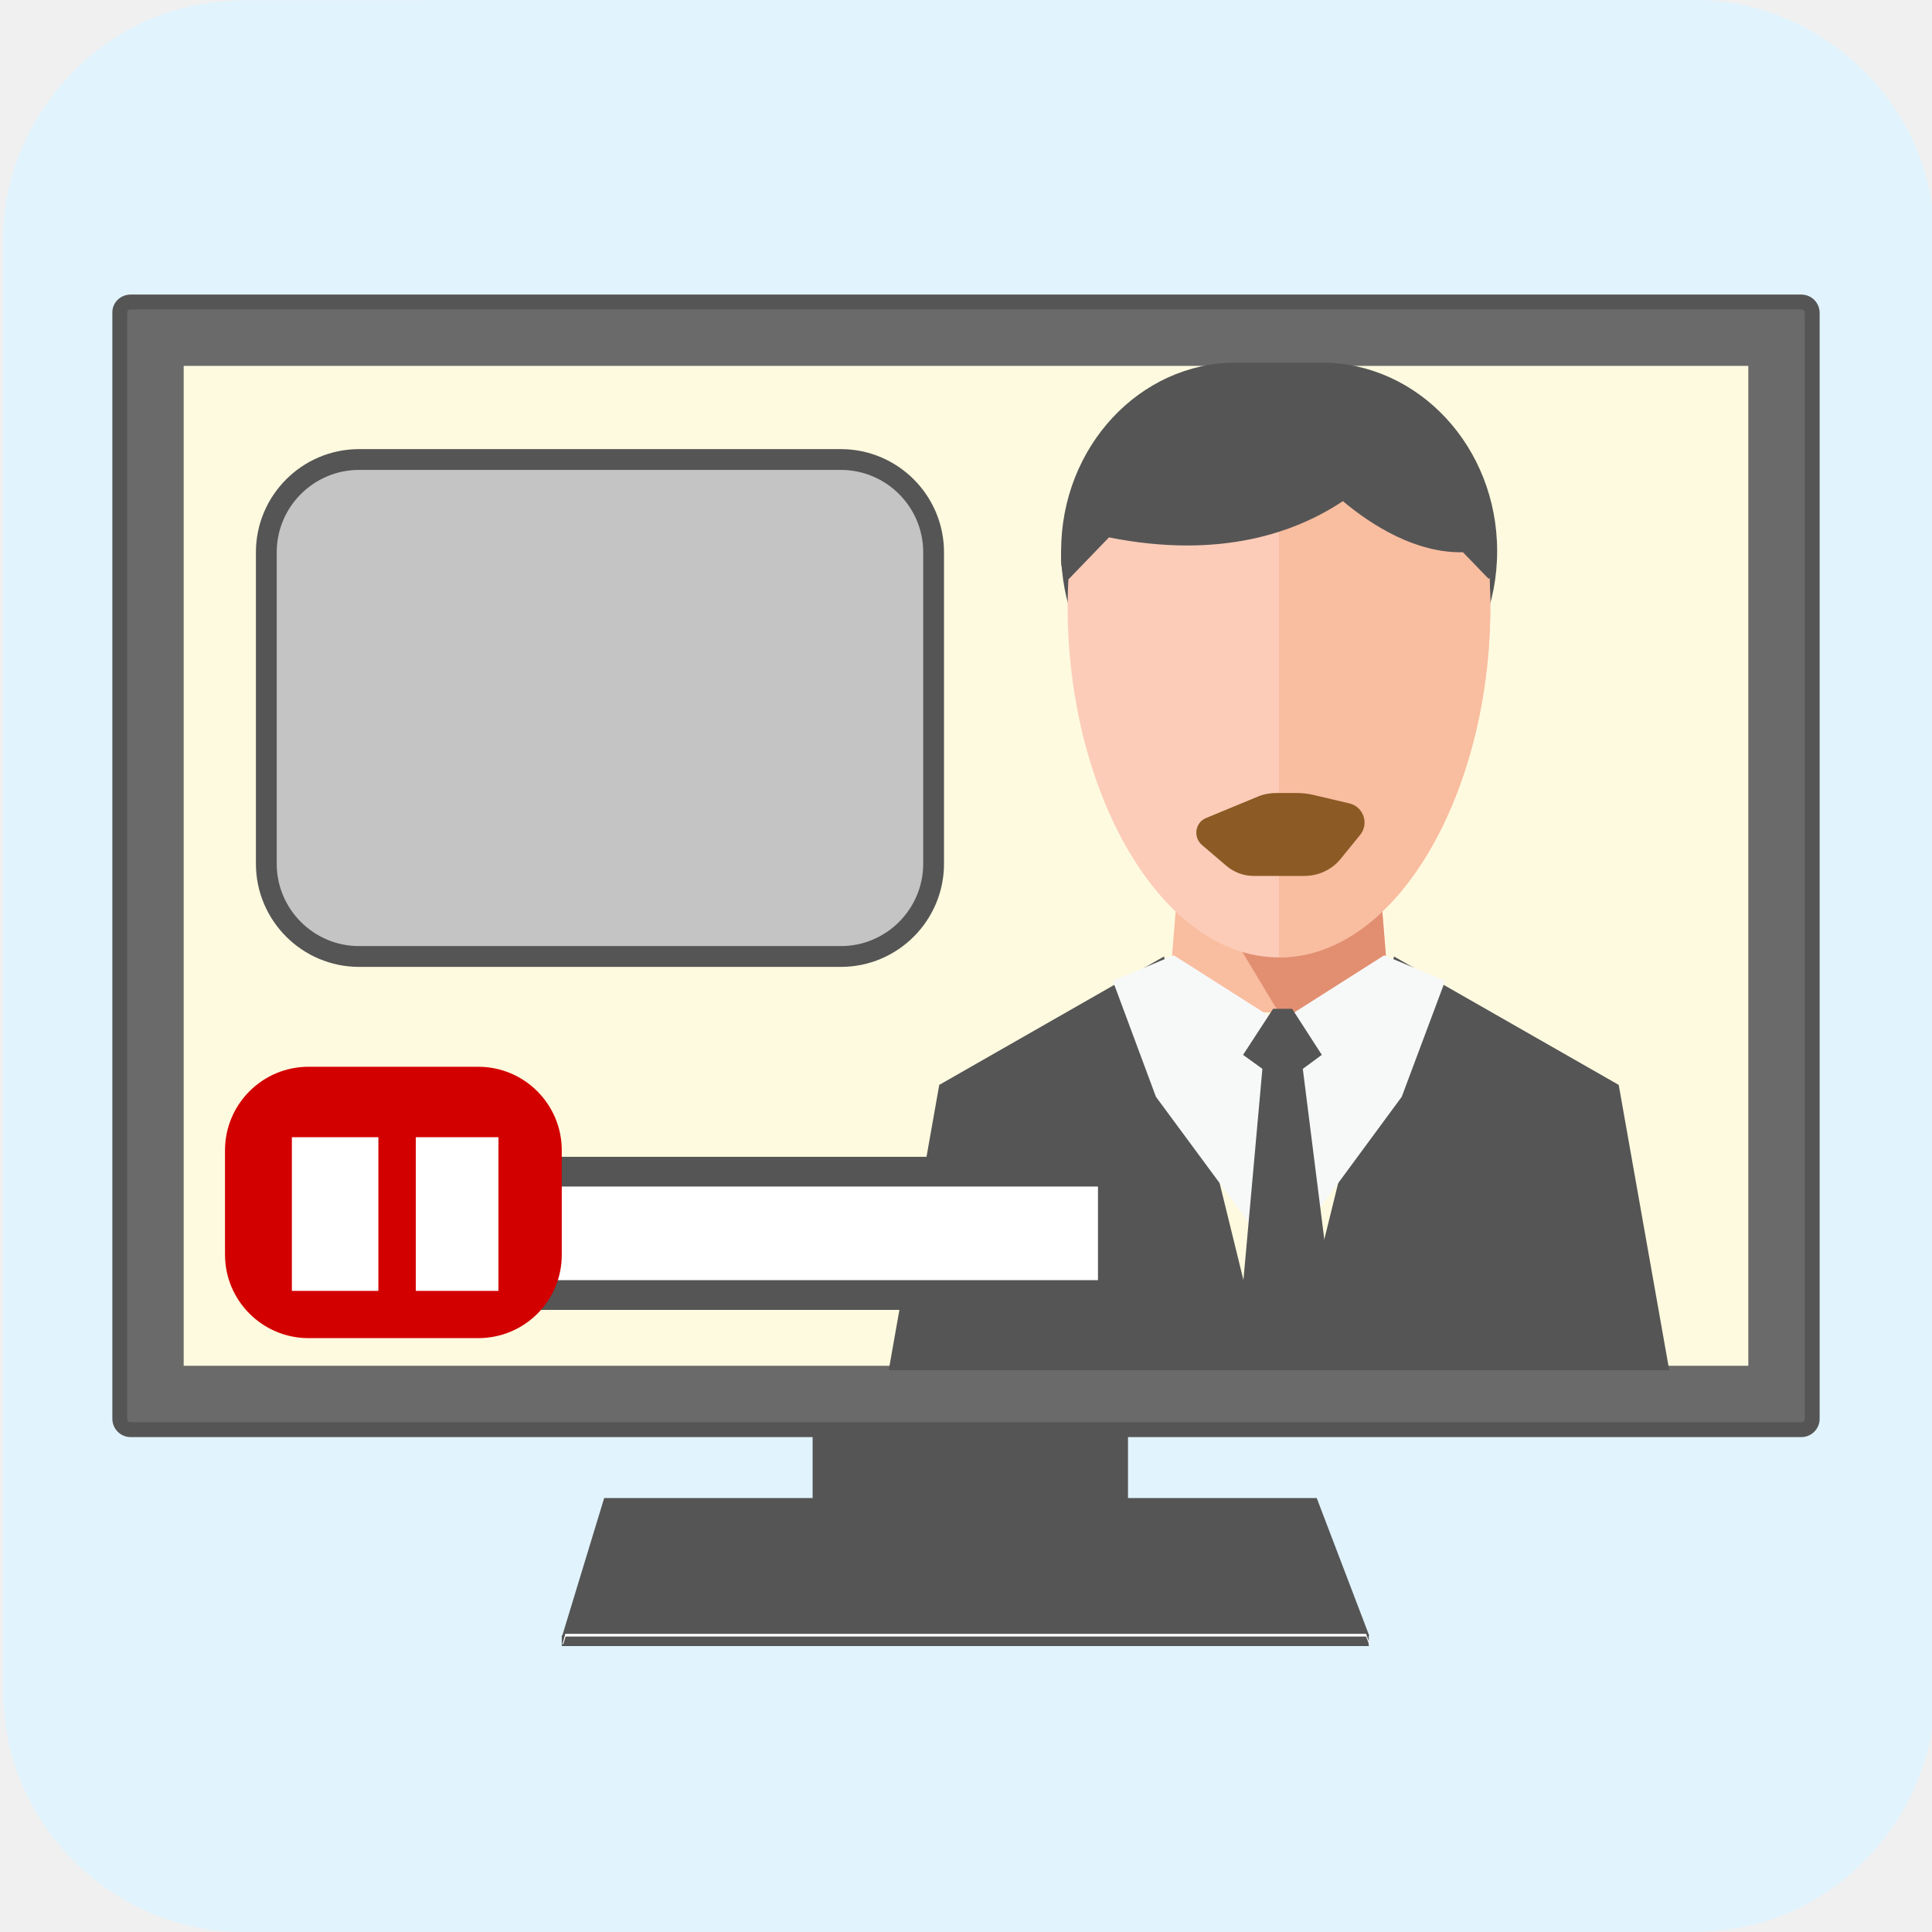
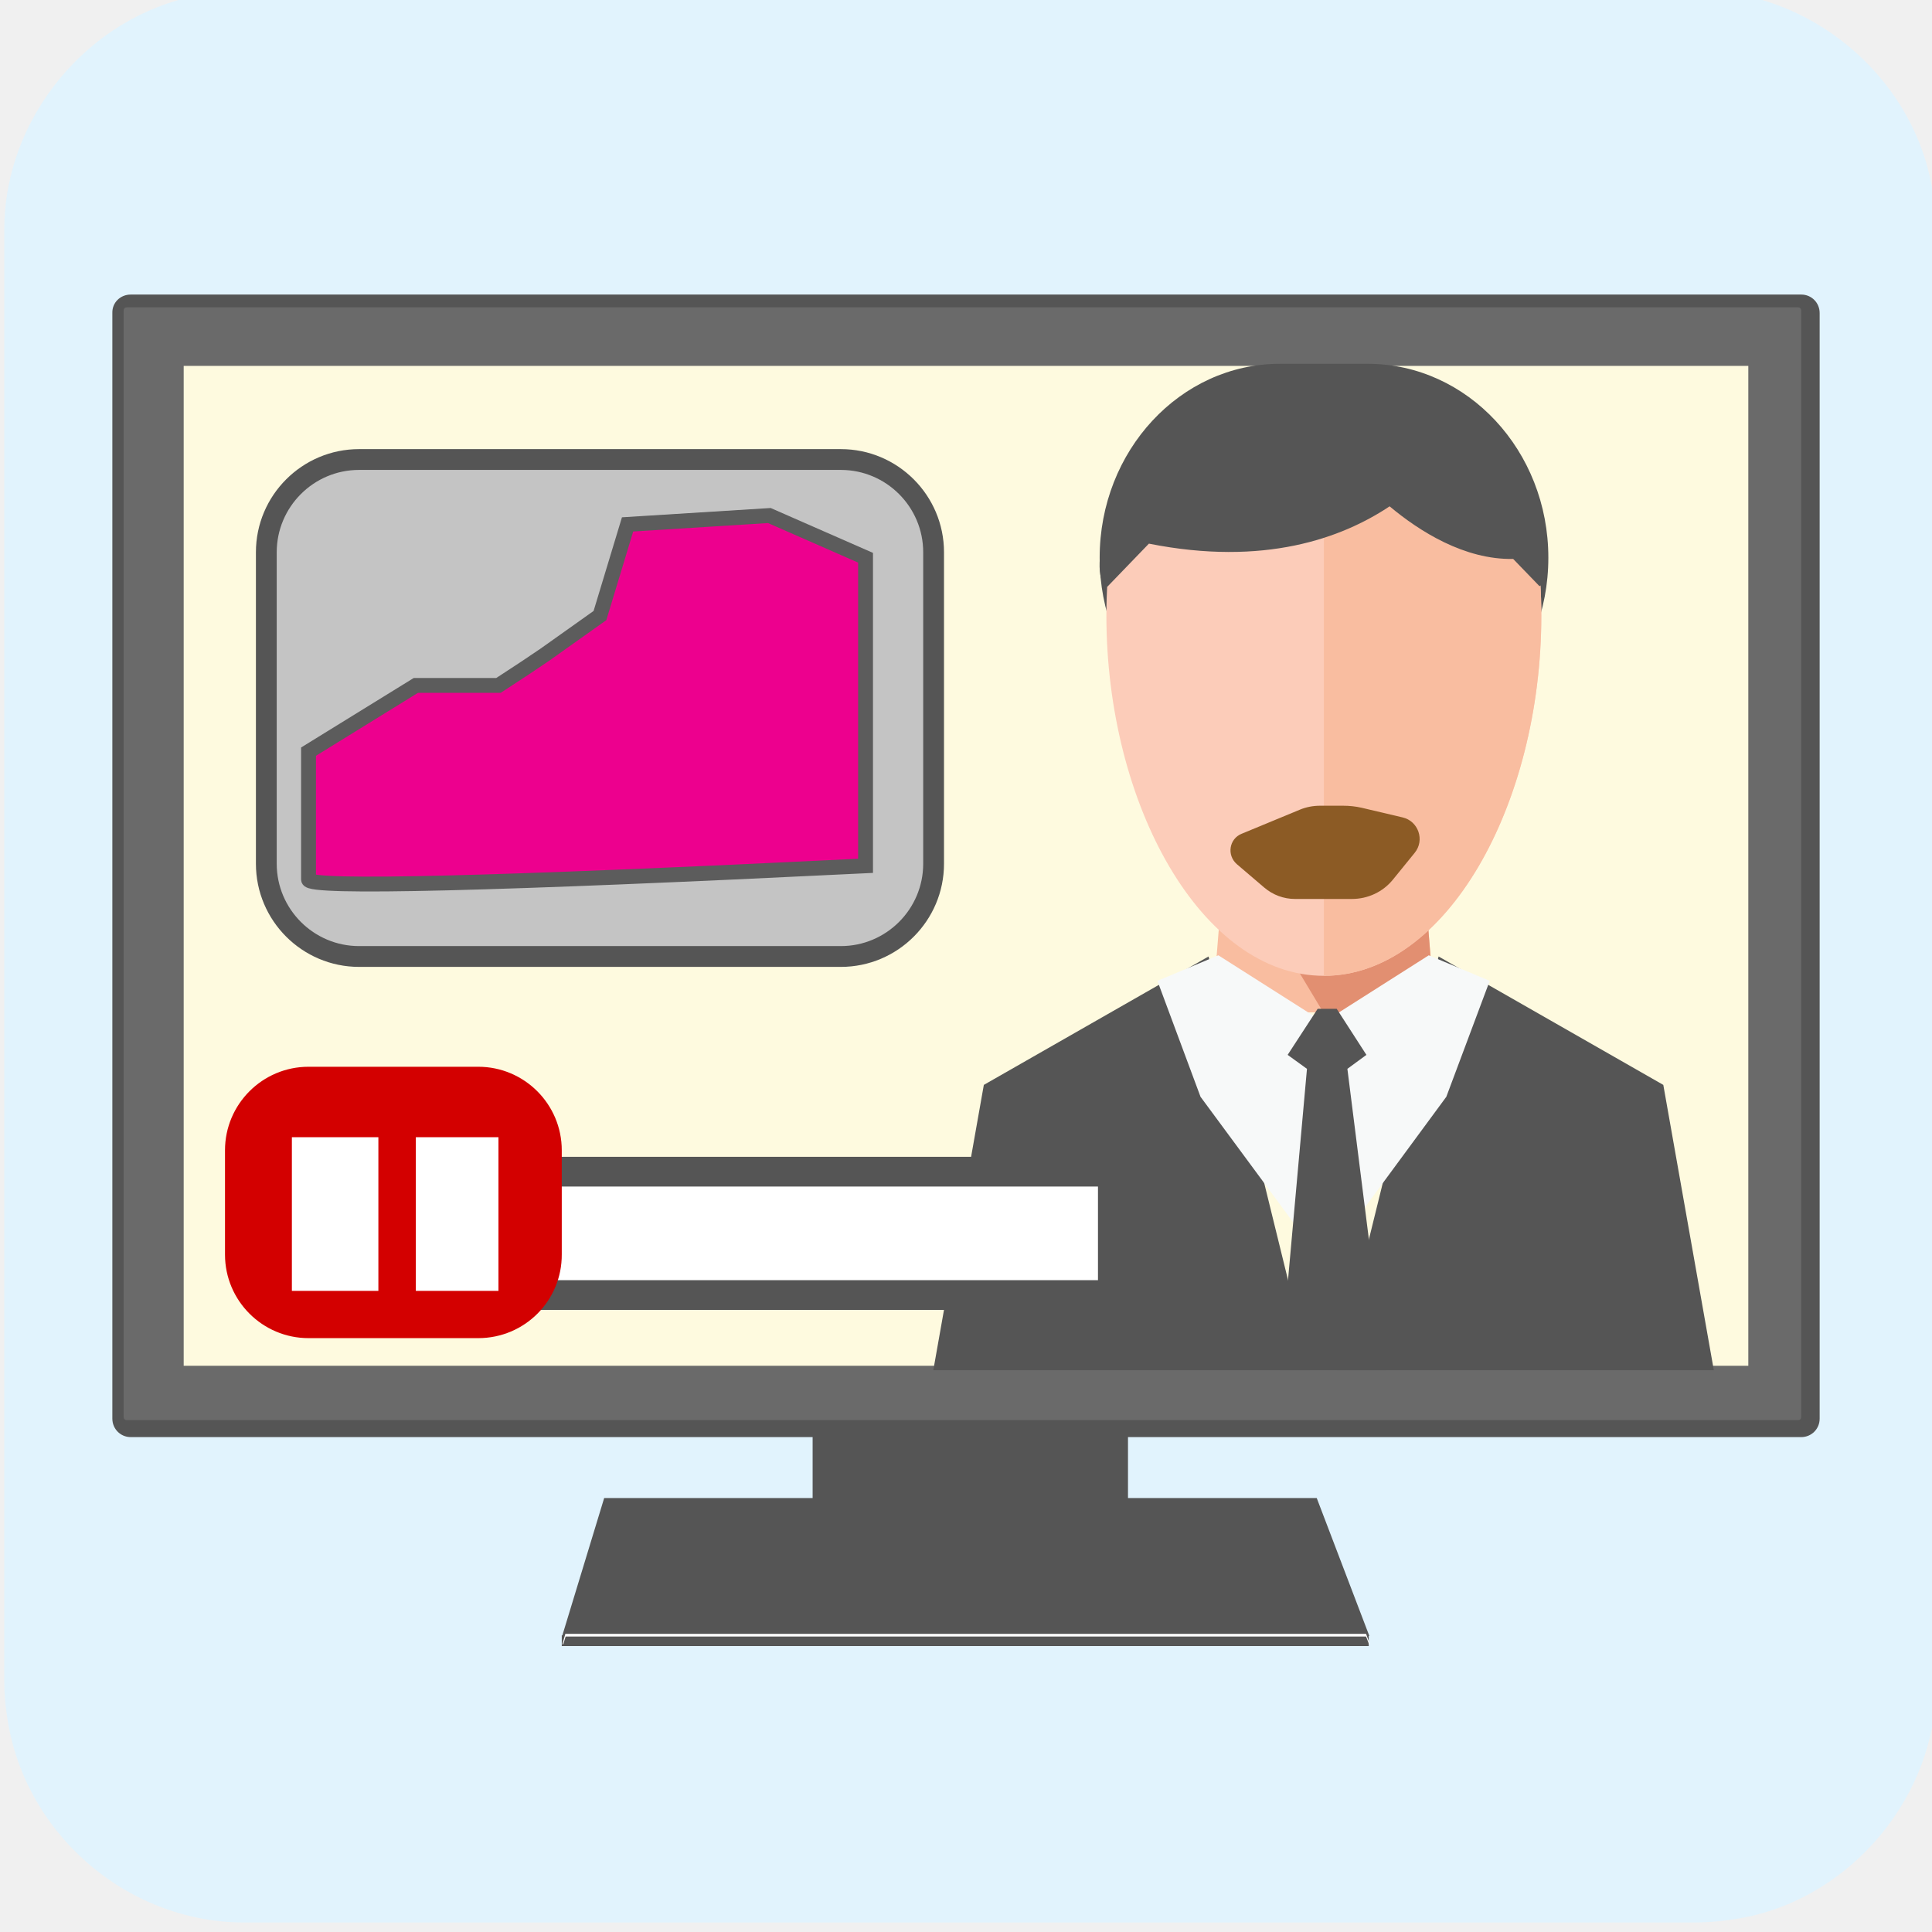
- <svg xmlns="http://www.w3.org/2000/svg" viewBox="0 0 650 650" overflow="hidden" preserveAspectRatio="xMidYMid meet" id="eaf-14986-0">
+ <svg xmlns="http://www.w3.org/2000/svg" viewBox="0 0 650 650" overflow="hidden" preserveAspectRatio="xMidYMid meet" id="eaf-4080-0">
  <defs>
-     <clipPath id="eaf-14986-1">
+     <clipPath id="eaf-4080-1">
      <rect x="0" y="0" width="650" height="650" />
    </clipPath>
-     <style>#eaf-14986-0 * {animation: 5000ms linear infinite normal both running;offset-rotate:0deg}@keyframes eaf-14986-2{0%,100%{transform:translate(430.2px,340.6px)}}@keyframes eaf-14986-3{0%{transform:rotate(0)}20%{transform:rotate(-4deg)}40%{transform:rotate(5deg)}53.34%{transform:rotate(5deg)}74%{transform:rotate(-6deg)}100%{transform:rotate(0)}}@keyframes eaf-14986-4{0%,100%{transform:translate(-430.2px,-340.6px)}}@keyframes eaf-14986-5{0%,100%{transform:translate(430.7864px,280.75px)}}@keyframes eaf-14986-6{0%{transform:scale(1,1)}6.66%{transform:scale(1,0.2895)}14.66%{transform:scale(1,0.7563)}21.34%{transform:scale(1,1.0414)}27.34%{transform:scale(0.7843,1.0382)}36.66%{transform:scale(0.9248,0.4222)}47.34%{transform:scale(1,1)}54%{transform:scale(1,0.2895)}62%{transform:scale(1,0.7563)}68.68%{transform:scale(1,1.0414)}74.68%{transform:scale(0.7843,1.0382)}84%{transform:scale(0.9248,0.4222)}94.68%{transform:scale(0.7759,1.0661)}100%{transform:scale(1,1)}}@keyframes eaf-14986-7{0%,100%{transform:translate(-430.7864px,-280.75px)}}@keyframes eaf-14986-8{0%{fill:#c4c4c4}7.34%{fill:#e0dede}20%{fill:#94dfff}40%{fill:#94dfff}70%{fill:#79d194}91.34%{fill:#79d194}97.34%,100%{fill:#c4c4c4}}@keyframes eaf-14986-9{0%{opacity:1}40%{opacity:1}53.34%{opacity:0}70%{opacity:0}83.34%,100%{opacity:1}}</style>
+     <style>#eaf-4080-0 * {animation: 5000ms linear infinite normal both running;offset-rotate:0deg}@keyframes eaf-4080-2{0%,100%{transform:none;offset-path:path("m323.8 290.6l0 -0.5")}}@keyframes eaf-4080-3{0%{offset-distance:0%}73.34%,100%{offset-distance:100%}}@keyframes eaf-4080-4{0%,100%{transform:translate(-325px,-291.3px)}}@keyframes eaf-4080-5{0%,100%{transform:none;offset-path:path("m429.453 325.9l-5.455 -1.936l15.257 -0.487l-12.332 -1.397l9.615 -1.946l-10.738 -1.399l1.123 3.345l7.79 -3.64l-4.803 -2.193l4.57 8.811l-5.028 0.843")}}@keyframes eaf-4080-6{0%{offset-distance:0%}12.66%{offset-distance:6.69%}24%{offset-distance:24.331%}36%{offset-distance:38.672%}42.66%{offset-distance:50.009%}54.66%{offset-distance:62.523%}65.34%{offset-distance:66.6%}72%{offset-distance:76.537%}84%{offset-distance:82.638%}90.7%{offset-distance:94.108%}100%{offset-distance:100%}}@keyframes eaf-4080-7{0%{transform:rotate(0);animation-timing-function:ease-in-out}20%{transform:rotate(-4deg);animation-timing-function:ease-in-out}40%{transform:rotate(5deg)}53.34%{transform:rotate(5deg);animation-timing-function:ease-in-out}74%{transform:rotate(-6deg);animation-timing-function:ease-in-out}100%{transform:rotate(0)}}@keyframes eaf-4080-8{0%,100%{transform:matrix(1.029,0,0,1.029,-441.8363,-329.0392)}}@keyframes eaf-4080-9{0%,100%{transform:translate(430.7864px,286.75px)}}@keyframes eaf-4080-10{0%{transform:scale(1.1243,1.1243);animation-timing-function:ease-in-out}6%{transform:scale(0.7177,1.0665);animation-timing-function:ease-in-out}10%{transform:scale(0.7177,0.7732);animation-timing-function:ease-in-out}12.66%{transform:scale(0.7177,1.1967);animation-timing-function:ease-in-out}15.34%{transform:scale(0.7177,0.857);animation-timing-function:ease-in-out}18.66%{transform:scale(0.4921,0.8151);animation-timing-function:ease-in-out}22%{transform:scale(0.7177,0.9408);animation-timing-function:ease-in-out}26%{transform:scale(0.916,1.0665);animation-timing-function:ease-in-out}29.34%{transform:scale(1.1243,1.1243);animation-timing-function:ease-in-out}35.34%{transform:scale(0.7177,1.0665);animation-timing-function:ease-in-out}39.34%{transform:scale(0.7177,0.7732);animation-timing-function:ease-in-out}42%{transform:scale(0.7177,1.1967);animation-timing-function:ease-in-out}44.68%{transform:scale(0.7177,0.857);animation-timing-function:ease-in-out}48%{transform:scale(0.4921,0.8151);animation-timing-function:ease-in-out}51.34%{transform:scale(0.7177,0.9408);animation-timing-function:ease-in-out}55.34%{transform:scale(0.916,1.0665);animation-timing-function:ease-in-out}58.66%{transform:scale(1.1243,1.1243);animation-timing-function:ease-in-out}58.68%{transform:scale(0.7177,1.6308);animation-timing-function:ease-in-out}64.66%{transform:scale(0.7177,1.0665);animation-timing-function:ease-in-out}68.66%{transform:scale(0.7177,0.7732);animation-timing-function:ease-in-out}71.32%{transform:scale(0.7177,1.1967);animation-timing-function:ease-in-out}74%{transform:scale(0.7177,0.857);animation-timing-function:ease-in-out}77.32%{transform:scale(0.4921,0.8151);animation-timing-function:ease-in-out}80.66%{transform:scale(0.7177,0.9408);animation-timing-function:ease-in-out}84.66%{transform:scale(0.916,1.0665);animation-timing-function:ease-in-out}88%{transform:scale(0.7177,0.857);animation-timing-function:ease-in-out}91.32%{transform:scale(0.4921,0.8151);animation-timing-function:ease-in-out}94.66%{transform:scale(0.7177,0.9408);animation-timing-function:ease-in-out}98%{transform:scale(0.916,1.0665);animation-timing-function:ease-in-out}100%{transform:scale(1.1243,1.1243)}}@keyframes eaf-4080-11{0%,100%{transform:translate(-430.7864px,-280.75px)}}@keyframes eaf-4080-12{0%{fill:#c4c4c4;animation-timing-function:ease-in-out}7.34%{fill:#e0dede;animation-timing-function:ease-in-out}20%{fill:#93deff}35.34%{fill:#93deff;animation-timing-function:ease-in-out}56%{fill:#abffff;animation-timing-function:ease-in-out}68.66%{fill:#cff8ff}72%{fill:#f0ffff;animation-timing-function:ease-in-out}88%{fill:#cef7ff}94%,100%{fill:#c4c4c4}}@keyframes eaf-4080-13{0%{opacity:1}35.34%{opacity:1;animation-timing-function:ease-in-out}48.68%{opacity:0}56%{opacity:0;animation-timing-function:ease-in-out}69.34%,100%{opacity:1}}@keyframes eaf-4080-14{0%{opacity:1}39.34%{opacity:1}42%{opacity:0}96%{opacity:0}100%{opacity:1}}@keyframes eaf-4080-15{0%{opacity:0}59.34%{opacity:0}64%{opacity:1}88%{opacity:1}93.34%,100%{opacity:0}}</style>
  </defs>
-   <g clip-path="url('#eaf-14986-1')" style="isolation: isolate;">
+   <g clip-path="url('#eaf-4080-1')" style="isolation: isolate;">
    <g>
-       <path fill="#e1f3fd" d="m651 325.1c0 81.6 0 163.1 0 244.7c0 37.4 -28.2 71.6 -65 78.6c-5.5 1 -11.1 1.6 -16.6 1.6c-162.6 0 -325.2 0 -487.7 0c-39.9 0 -74.7 -30.6 -79.9 -70.2c-0.5 -3.5 -0.8 -7 -0.8 -10.6c0 -163 0 -326 0 -488.9c0 -37.4 28.2 -71.6 65 -78.6c5.4 -1 11.1 -1.6 16.6 -1.6c162.7 -0.1 325.4 -0.1 488.1 -0.1c37.4 0 71.6 28.2 78.6 65c1 5.4 1.6 11.1 1.6 16.6c0.1 81.2 0.1 162.3 0.1 243.5l0 0l0 0z" />
+       <path fill="#e1f3fd" d="m651 325.1c0 81.6 0 163.1 0 244.7c0 37.4 -28.2 71.6 -65 78.6c-5.5 1 -11.1 1.6 -16.6 1.6c-162.6 0 -325.2 0 -487.7 0c-39.9 0 -74.7 -30.6 -79.9 -70.2c-0.5 -3.5 -0.8 -7 -0.8 -10.6c0 -163 0 -326 0 -488.9c0 -37.4 28.2 -71.6 65 -78.6c5.4 -1 11.1 -1.6 16.6 -1.6c162.7 -0.1 325.4 -0.1 488.1 -0.1c37.4 0 71.6 28.2 78.6 65c1 5.4 1.6 11.1 1.6 16.6c0.1 81.2 0.1 162.3 0.1 243.5l0 0l0 0z" transform="translate(0.45 -3.2)" />
      <path fill="#555" fill-rule="evenodd" d="m203.3 503.9l-14.1 46.3l-0.2 0l0 3.6l271.5 0l0 -3.4l0.2 0l-17.7 -46.4l-239.7 0l0 -0.1z" />
      <path fill="#555" fill-rule="evenodd" d="m273.4 457.9l0 37.6l0 7.6l0 15.6l0.1 10.8l106 0.1l0 -71.7l-106.1 0z" />
      <path fill="#fff" fill-rule="evenodd" d="m190.2 549.7l-1 3.5l0.3 0l0.8 -2.6l269.3 0l1 2.6l0.3 0l-1.3 -3.5l-269.4 0z" />
      <path fill="#555" fill-rule="evenodd" d="m44 99.1l562 0c3.5 0 6.2 2.8 6.2 6.2l0 372c0 3.5 -2.8 6.2 -6.2 6.2l-562 0c-3.5 0 -6.2 -2.8 -6.2 -6.2l0 -372c-0.1 -3.5 2.7 -6.2 6.2 -6.2z" />
-       <path fill="#898989" fill-rule="evenodd" d="m44 104.1c-0.8 0 -1.2 0.4 -1.2 1.2l0 372c0 0.8 0.4 1.2 1.2 1.2l562 0c0.8 0 1.2 -0.4 1.2 -1.2l0 -372c0 -0.8 -0.4 -1.2 -1.2 -1.2c0 0 -562 0 -562 0z" opacity="0.4" />
+       <path fill="#898989" fill-rule="evenodd" d="m44 104.1c-0.8 0 -1.2 0.4 -1.2 1.2l0 372c0 0.8 0.4 1.2 1.2 1.2l562 0c0.8 0 1.2 -0.4 1.2 -1.2l0 -372c0 -0.8 -0.4 -1.2 -1.2 -1.2c0 0 -562 0 -562 0z" transform="translate(-1.2 -0.7)" opacity="0.4" style="animation-name: eaf-4080-2, eaf-4080-3, eaf-4080-4; animation-composition: replace, add, add;" />
      <path fill="#fefadf" fill-rule="evenodd" d="m61.8 123.1l0 336.4l526.4 0l0 -336.4l-526.4 0z" />
-       <g>
+       <g transform="translate(15 0)">
        <g>
          <polygon points="467.8,340.6 392.8,340.6 397.8,278.4 462.8,278.4" fill="#f9bda0" />
          <polygon points="467.8,340.6 430.2,340.6 392.8,278.4 462.8,278.4" fill="#e28f71" />
        </g>
-         <g style="animation-name: eaf-14986-2, eaf-14986-3, eaf-14986-4; animation-composition: replace, add, add;">
+         <g transform="matrix(1.029 0 0 1.029 -12.3833 -3.1392)" style="animation-name: eaf-4080-5, eaf-4080-6, eaf-4080-7, eaf-4080-8; animation-composition: replace, add, add, add;">
          <path fill="#555" d="m503.7 185.4c0 35 -26.4 63.4 -58.9 63.4l-28.9 0c-32.5 0 -58.9 -28.4 -58.9 -63.4l0 0c0 -35 26.4 -63.4 58.9 -63.4l28.9 0c32.5 0.1 58.9 28.4 58.9 63.4l0 0z" />
          <path fill="#fcccb9" d="m501.4 204.3c0 61.8 -31.1 117.8 -71.1 117.8c-39.9 0 -71.1 -55.9 -71.1 -117.8c0 -61.8 31.2 -72.1 71.1 -72.1c39.9 0 71.1 10.2 71.1 72.1z" />
          <path fill="#f9bda0" d="m430.3 132.2c39.9 0 71.1 10.3 71.1 72.1c0 61.8 -31.1 117.8 -71.1 117.8" />
          <path fill="#555" d="m500.7 174.3c-0.4 -1 -0.9 -1.9 -1.4 -2.7c-1.1 -7.8 -2.9 -16.6 -5.5 -19.1c-4.8 -4.8 -19.6 -19.2 -19.6 -19.2l-6.6 0.8l-21.8 -6.4c-67.4 -11.2 -81.1 30.6 -83.7 42.6c-0.8 1.3 -1.6 2.7 -2.3 4.2c-3.3 7.6 -4.1 18.8 -0.3 20.4l13.6 -14.1c37.7 7.5 63.1 -1.8 78.7 -12.2c9.8 8.2 24.5 17.5 40.4 17.2l8.6 8.9c3.9 -1.6 3.2 -12.8 -0.1 -20.4z" />
        </g>
        <g>
          <polygon points="544.6,365 469,321.8 434.7,461 561.6,461" fill="#555" />
          <polygon points="316,365 299,461 425.8,461 391.6,321.8" fill="#555" />
          <polygon points="429.2,423.6 388.9,369 374.4,330 394.9,321.4 430.3,343.9 465.7,321.4 486.2,330 471.6,369 431.4,423.6 430.3,425.5" fill="#f7f9f9" />
          <polygon points="438.314,359.6 444.714,354.9 434.714,339.4 428.314,339.4 418.214,354.9 424.714,359.6 415.614,461 430.3,461 451.1,461" fill="#555" />
        </g>
-         <path fill="#8c5b25" d="m405.8 275.2l17.4 -7.2c1.9 -0.8 4 -1.2 6.1 -1.2l6.9 0c1.9 0 3.7 0.2 5.5 0.6l12.3 2.9c4.7 1.1 6.7 6.8 3.6 10.6l-6.5 8c-3 3.7 -7.5 5.8 -12.3 5.8l-6.2 0l-10.8 0c-3.4 0 -6.6 -1.2 -9.2 -3.4l-8.2 -7c-3.1 -2.7 -2.3 -7.6 1.4 -9.1z" style="animation-name: eaf-14986-5, eaf-14986-6, eaf-14986-7; animation-composition: replace, add, add;" />
+         <path fill="#8c5b25" d="m405.8 275.2l17.4 -7.2c1.9 -0.8 4 -1.2 6.1 -1.2l6.9 0c1.9 0 3.7 0.2 5.5 0.6l12.3 2.9c4.7 1.1 6.7 6.8 3.6 10.6l-6.5 8c-3 3.7 -7.5 5.8 -12.3 5.8l-6.2 0l-10.8 0c-3.4 0 -6.6 -1.2 -9.2 -3.4l-8.2 -7c-3.1 -2.7 -2.3 -7.6 1.4 -9.1z" transform="matrix(1.1243 0 0 1.1243 -53.5284 -28.8853)" style="animation-name: eaf-4080-9, eaf-4080-10, eaf-4080-11; animation-composition: replace, add, add;" />
      </g>
      <g>
        <rect fill="#fff" stroke="#555" stroke-width="10" width="261.7" height="41.5" transform="translate(112.7 394.2)" />
        <path fill="#d30000" fill-rule="evenodd" d="m160.9 450.2l-57.1 0c-15.5 0 -28.1 -12.6 -28.1 -28.1l0 -35.1c0 -15.5 12.6 -28.1 28.1 -28.1l57.1 0c15.5 0 28.1 12.6 28.1 28.1l0 35c0.1 15.6 -12.5 28.2 -28.1 28.2z" />
        <rect fill="#fff" width="29.1" height="51.7" transform="translate(98.2 382.6)" />
        <rect fill="#fff" width="27.8" height="51.7" transform="translate(139.9 382.6)" />
-         <path fill="#c4c4c4" fill-rule="evenodd" stroke="#555" stroke-width="7" stroke-miterlimit="10" d="m282.9 321.8l-162.1 0c-17.2 0 -31.2 -14 -31.2 -31.2l0 -104.8c0 -17.2 14 -31.2 31.2 -31.2l162.1 0c17.2 0 31.2 14 31.2 31.2l0 104.8c0 17.2 -14 31.2 -31.2 31.2z" style="animation-name: eaf-14986-8, eaf-14986-9;" />
+         <path fill="#c4c4c4" fill-rule="evenodd" stroke="#555" stroke-width="7" stroke-miterlimit="10" d="m282.9 321.8l-162.1 0c-17.2 0 -31.2 -14 -31.2 -31.2l0 -104.8c0 -17.2 14 -31.2 31.2 -31.2l162.1 0c17.2 0 31.2 14 31.2 31.2l0 104.8c0 17.2 -14 31.2 -31.2 31.2z" style="animation-name: eaf-4080-12, eaf-4080-13;" />
      </g>
+       <path fill="#ed008e" stroke="#5c5c5c" stroke-width="5" d="m0 0l36.1 -22.279l27.8 0q10.132 -6.572 15.615 -10.347q18.535 -13.167 18.535 -13.167q0 0 9.289 -30.665l47.698 -2.984l32.367 14.201l0 42.962l0 60.693q-187.404 9.182 -187.404 4.613q0 -4.613 0 -43.027z" transform="translate(103.8 252.886)" style="animation-name: eaf-4080-14;" />
+       <path fill="#616161" d="m147.532 262.835c-9.491 -15.114 -27.284 -35.632 -27.284 -53.334c0 -10.001 7.88 -23.041 19.17 -25.943c-0.898 -14.966 -1.485 -30.172 -1.485 -45.209c0 -8.905 0.168 -17.894 0.504 -26.715c3.507 -39.979 32.149 -68.182 68.492 -81.43c14.575 -5.314 7.511 -29.861 23.502 -30.184c37.366 -0.968 98.79 33.225 122.753 59.168c15.251 16.864 23.961 38.69 24.469 61.43l-1.52 65.434c6.645 1.621 14.069 6.807 15.712 13.451c5.109 20.652 -16.32 46.356 -26.28 62.779c-9.196 15.164 -44.304 64.211 -44.337 64.551c-0.167 1.771 0.741 4.024 3.155 7.637c54.512 74.926 187.617 27.649 187.617 176.672l-512 0c0 -149.115 133.15 -101.744 187.617 -176.67c2.691 -3.957 3.92 -6.089 3.89 -7.826c-0.016 -0.93 -40.362 -58.059 -43.975 -63.811l0 0z" transform="matrix(0.3291 0 0 0.2977 119.0607 163.907)" opacity="0" style="animation-name: eaf-4080-15;" />
    </g>
  </g>
</svg>
